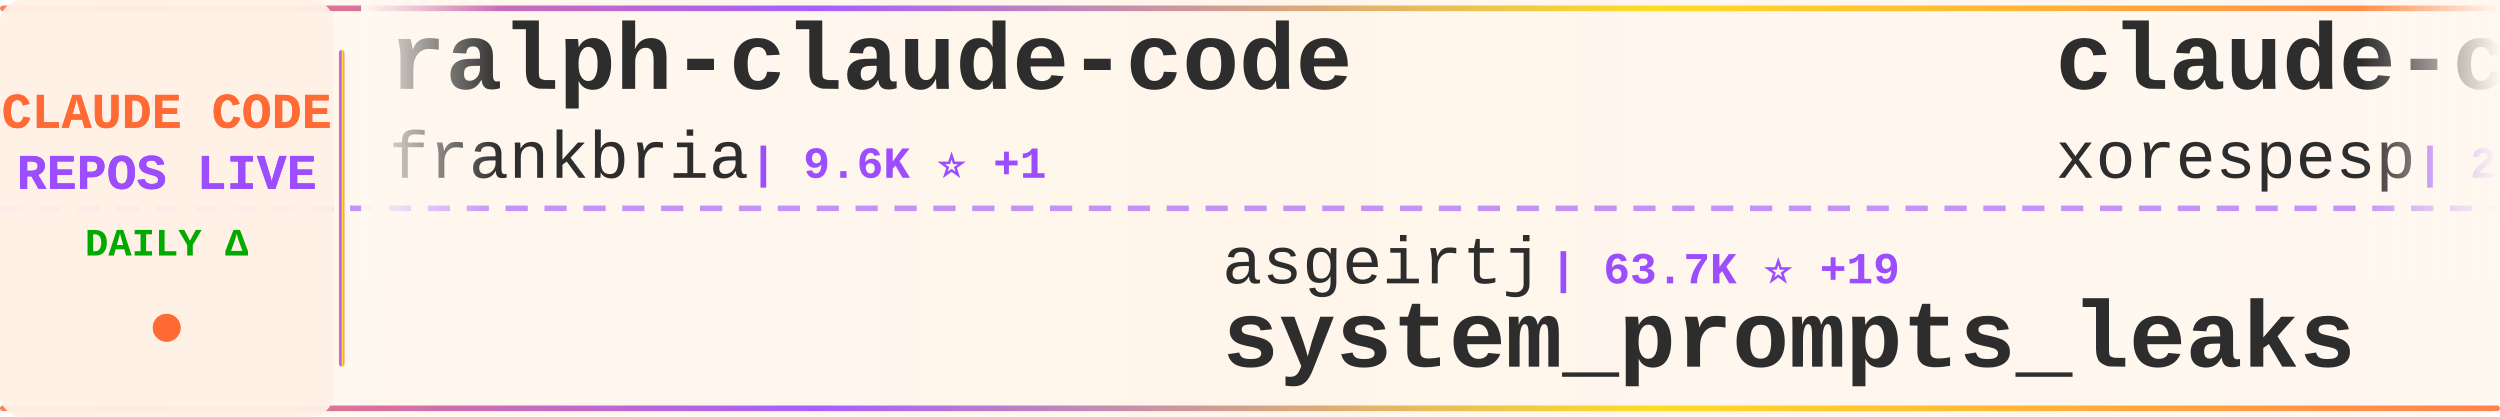
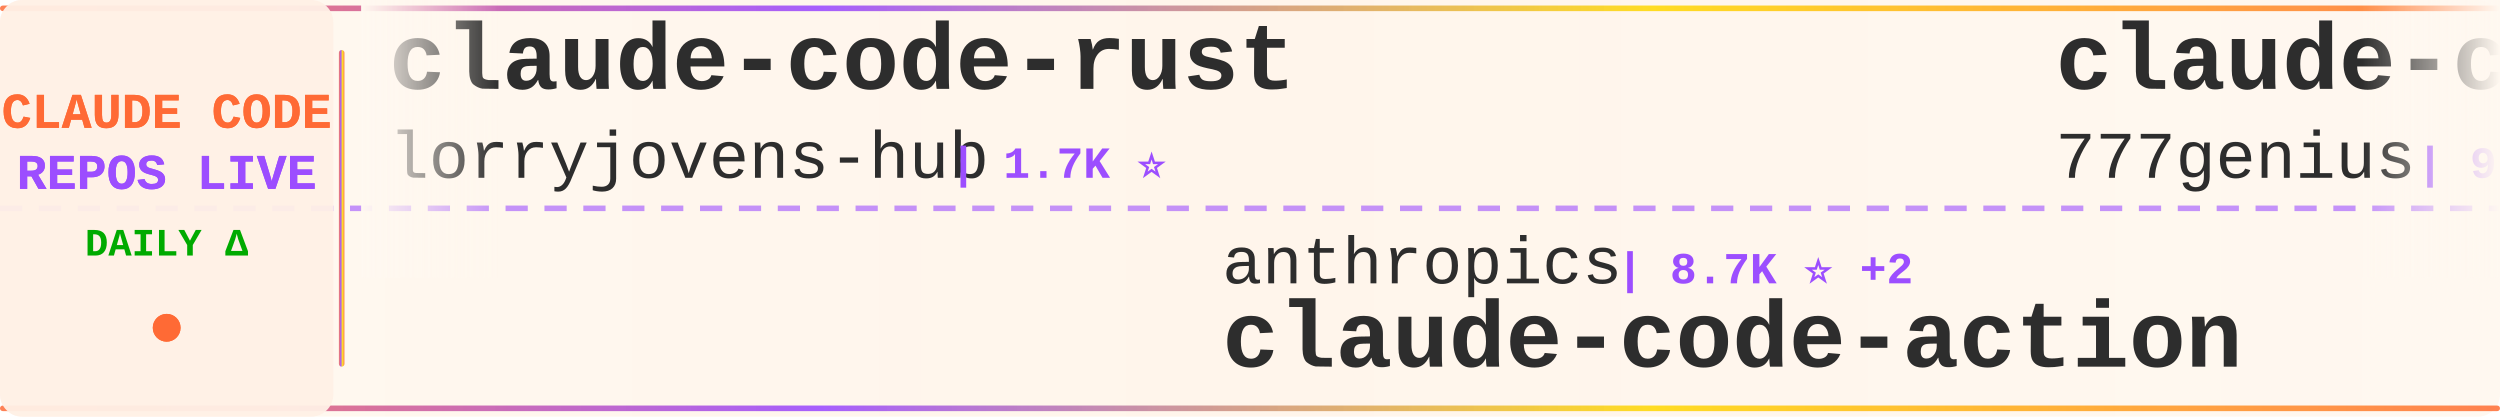
<svg xmlns="http://www.w3.org/2000/svg" width="900" height="150">
  <defs>
    <linearGradient id="tickerBg" x1="0%" y1="0%" x2="100%" y2="0%">
      <stop offset="0%" style="stop-color:#fff8f0;stop-opacity:0.98" />
      <stop offset="50%" style="stop-color:#fff5eb;stop-opacity:1" />
      <stop offset="100%" style="stop-color:#fff8f0;stop-opacity:0.98" />
    </linearGradient>
    <linearGradient id="borderGrad" x1="0%" y1="0%" x2="100%" y2="0%">
      <stop offset="0%" style="stop-color:#FF6B35;stop-opacity:0.85">
        <animate attributeName="stop-opacity" values="0.85;1;0.85" dur="2s" repeatCount="indefinite" />
      </stop>
      <stop offset="33%" style="stop-color:#9C4EFF;stop-opacity:0.9">
        <animate attributeName="stop-opacity" values="0.9;1;0.9" dur="2.2s" repeatCount="indefinite" />
      </stop>
      <stop offset="66%" style="stop-color:#FFD700;stop-opacity:0.85">
        <animate attributeName="stop-opacity" values="0.85;1;0.85" dur="1.8s" repeatCount="indefinite" />
      </stop>
      <stop offset="100%" style="stop-color:#FF6B35;stop-opacity:0.85">
        <animate attributeName="stop-opacity" values="0.85;1;0.85" dur="2s" repeatCount="indefinite" />
      </stop>
    </linearGradient>
    <filter id="textGlow">
      <feGaussianBlur stdDeviation="0.15" result="coloredBlur" />
      <feMerge>
        <feMergeNode in="coloredBlur" />
        <feMergeNode in="SourceGraphic" />
      </feMerge>
    </filter>
    <filter id="metricGlow">
      <feGaussianBlur stdDeviation="0.2" result="coloredBlur" />
      <feMerge>
        <feMergeNode in="coloredBlur" />
        <feMergeNode in="SourceGraphic" />
      </feMerge>
    </filter>
    <linearGradient id="leftFade" x1="0%" y1="0%" x2="100%" y2="0%">
      <stop offset="0%" style="stop-color:#fff8f0;stop-opacity:1" />
      <stop offset="100%" style="stop-color:#fff8f0;stop-opacity:0" />
    </linearGradient>
    <linearGradient id="rightFade" x1="0%" y1="0%" x2="100%" y2="0%">
      <stop offset="0%" style="stop-color:#fff8f0;stop-opacity:0" />
      <stop offset="100%" style="stop-color:#fff8f0;stop-opacity:1" />
    </linearGradient>
  </defs>
  <rect width="900" height="150" fill="url(#tickerBg)" rx="8" />
  <rect x="0" y="2" width="900" height="2" fill="url(#borderGrad)" rx="1" />
  <rect x="0" y="146" width="900" height="2" fill="url(#borderGrad)" rx="1" />
  <line x1="0" y1="75" x2="900" y2="75" stroke="#9C4EFF" stroke-width="2" stroke-dasharray="8 6" opacity="0.6" />
  <rect x="0" y="0" width="120" height="150" fill="#fff0e6" opacity="0.95" rx="8" />
  <text x="60" y="46" font-family="'Courier New', monospace" font-size="18" font-weight="bold" fill="#FF6B35" text-anchor="middle" filter="url(#textGlow)">
    CLAUDE CODE
  </text>
  <text x="60" y="68" font-family="'Courier New', monospace" font-size="18" font-weight="bold" fill="#9C4EFF" text-anchor="middle" filter="url(#textGlow)">
    REPOS LIVE
  </text>
  <text x="60" y="92" font-family="'Courier New', monospace" font-size="14" font-weight="bold" fill="#00aa00" text-anchor="middle">
    DAILY Δ
  </text>
  <circle cx="60" cy="118" r="5" fill="#FF6B35" filter="url(#metricGlow)">
    <animate attributeName="r" values="4;6;4" dur="1.5s" repeatCount="indefinite" />
    <animate attributeName="opacity" values="0.6;1;0.6" dur="1.5s" repeatCount="indefinite" />
  </circle>
  <rect x="122" y="18" width="2" height="114" fill="url(#borderGrad)" rx="1" />
  <clipPath id="tickerClip">
    <rect x="130" y="0" width="770" height="150" />
  </clipPath>
  <g clip-path="url(#tickerClip)">
    <g id="tickerItems">
      <animateTransform attributeName="transform" attributeType="XML" type="translate" from="0 0" to="-3000 0" dur="54s" repeatCount="indefinite" />
      <g transform="translate(0, 0)">
-         <text x="140" y="32" font-family="'Courier New', monospace" font-size="34" font-weight="bold" fill="#2d2d2d">ralph-claude-code</text>
-         <text x="140" y="64" font-family="'Courier New', monospace" font-size="24" font-weight="normal" fill="#2d2d2d" opacity="1.0">frankbria</text>
-         <text x="270" y="64" font-family="'Courier New', monospace" font-size="16" font-weight="bold" fill="#9C4EFF"> | 9.6K ⭐ +1</text>
+         <text x="140" y="32" font-family="'Courier New', monospace" font-size="34" font-weight="bold" fill="#2d2d2d">claude-code-rust</text>
+         <text x="140" y="64" font-family="'Courier New', monospace" font-size="24" font-weight="normal" fill="#2d2d2d" opacity="1.0">lorryjovens-hub</text>
+         <text x="342" y="64" font-family="'Courier New', monospace" font-size="16" font-weight="bold" fill="#9C4EFF"> | 1.7K ⭐</text>
      </g>
      <g transform="translate(300, 0)">
-         <text x="140" y="102" font-family="'Courier New', monospace" font-size="24" font-weight="normal" fill="#2d2d2d" opacity="1.0">asgeirtj</text>
-         <text x="258" y="102" font-family="'Courier New', monospace" font-size="16" font-weight="bold" fill="#9C4EFF"> | 63.7K ⭐ +19</text>
-         <text x="140" y="132" font-family="'Courier New', monospace" font-size="34" font-weight="bold" fill="#2d2d2d">system_prompts_leaks</text>
+         <text x="140" y="102" font-family="'Courier New', monospace" font-size="24" font-weight="normal" fill="#2d2d2d" opacity="1.0">anthropics</text>
+         <text x="282" y="102" font-family="'Courier New', monospace" font-size="16" font-weight="bold" fill="#9C4EFF"> | 8.7K ⭐ +2</text>
+         <text x="140" y="132" font-family="'Courier New', monospace" font-size="34" font-weight="bold" fill="#2d2d2d">claude-code-action</text>
      </g>
      <g transform="translate(600, 0)">
-         <text x="140" y="32" font-family="'Courier New', monospace" font-size="34" font-weight="bold" fill="#2d2d2d">claude-code</text>
-         <text x="140" y="64" font-family="'Courier New', monospace" font-size="24" font-weight="normal" fill="#2d2d2d" opacity="1.0">xorespesp</text>
-         <text x="270" y="64" font-family="'Courier New', monospace" font-size="16" font-weight="bold" fill="#9C4EFF"> | 231 ⭐</text>
+         <text x="140" y="32" font-family="'Courier New', monospace" font-size="34" font-weight="bold" fill="#2d2d2d">claude-code-source-code</text>
+         <text x="140" y="64" font-family="'Courier New', monospace" font-size="24" font-weight="normal" fill="#2d2d2d" opacity="1.0">777genius</text>
+         <text x="270" y="64" font-family="'Courier New', monospace" font-size="16" font-weight="bold" fill="#9C4EFF"> | 927 ⭐</text>
      </g>
      <g transform="translate(900, 0)">
-         <text x="140" y="102" font-family="'Courier New', monospace" font-size="24" font-weight="normal" fill="#2d2d2d" opacity="1.0">ccplugins</text>
-         <text x="270" y="102" font-family="'Courier New', monospace" font-size="16" font-weight="bold" fill="#9C4EFF"> | 924 ⭐</text>
-         <text x="140" y="132" font-family="'Courier New', monospace" font-size="34" font-weight="bold" fill="#2d2d2d">awesome-claude-code-plug...</text>
+         <text x="140" y="102" font-family="'Courier New', monospace" font-size="24" font-weight="normal" fill="#2d2d2d" opacity="1.0">Pimzino</text>
+         <text x="246" y="102" font-family="'Courier New', monospace" font-size="16" font-weight="bold" fill="#9C4EFF"> | 3.9K ⭐</text>
+         <text x="140" y="132" font-family="'Courier New', monospace" font-size="34" font-weight="bold" fill="#2d2d2d">claude-code-spec-workflo...</text>
      </g>
      <g transform="translate(1200, 0)">
-         <text x="140" y="32" font-family="'Courier New', monospace" font-size="34" font-weight="bold" fill="#2d2d2d">claude-code-local</text>
-         <text x="140" y="64" font-family="'Courier New', monospace" font-size="24" font-weight="normal" fill="#2d2d2d" opacity="1.0">nicedreamzapp</text>
-         <text x="318" y="64" font-family="'Courier New', monospace" font-size="16" font-weight="bold" fill="#9C4EFF"> | 3.2K ⭐ +1</text>
+         <text x="140" y="32" font-family="'Courier New', monospace" font-size="34" font-weight="bold" fill="#2d2d2d">everything-claude-code-z...</text>
+         <text x="140" y="64" font-family="'Courier New', monospace" font-size="24" font-weight="normal" fill="#2d2d2d" opacity="1.0">xu-xiang</text>
+         <text x="258" y="64" font-family="'Courier New', monospace" font-size="16" font-weight="bold" fill="#9C4EFF"> | 1.9K ⭐</text>
      </g>
      <g transform="translate(1500, 0)">
-         <text x="140" y="102" font-family="'Courier New', monospace" font-size="24" font-weight="normal" fill="#2d2d2d" opacity="1.0">liuup</text>
-         <text x="222" y="102" font-family="'Courier New', monospace" font-size="16" font-weight="bold" fill="#9C4EFF"> | 3.9K ⭐ +3</text>
-         <text x="140" y="132" font-family="'Courier New', monospace" font-size="34" font-weight="bold" fill="#2d2d2d">claude-code-analysis</text>
+         <text x="140" y="102" font-family="'Courier New', monospace" font-size="24" font-weight="normal" fill="#2d2d2d" opacity="1.0">zebbern</text>
+         <text x="246" y="102" font-family="'Courier New', monospace" font-size="16" font-weight="bold" fill="#9C4EFF"> | 4.6K ⭐</text>
+         <text x="140" y="132" font-family="'Courier New', monospace" font-size="34" font-weight="bold" fill="#2d2d2d">claude-code-guide</text>
      </g>
      <g transform="translate(1800, 0)">
-         <text x="140" y="32" font-family="'Courier New', monospace" font-size="34" font-weight="bold" fill="#2d2d2d">claude-code-source</text>
-         <text x="140" y="64" font-family="'Courier New', monospace" font-size="24" font-weight="normal" fill="#2d2d2d" opacity="1.0">AprilNEA</text>
-         <text x="258" y="64" font-family="'Courier New', monospace" font-size="16" font-weight="bold" fill="#9C4EFF"> | 391 ⭐</text>
+         <text x="140" y="32" font-family="'Courier New', monospace" font-size="34" font-weight="bold" fill="#2d2d2d">andrej-karpathy-skills</text>
+         <text x="140" y="64" font-family="'Courier New', monospace" font-size="24" font-weight="normal" fill="#2d2d2d" opacity="1.0">multica-ai</text>
+         <text x="282" y="64" font-family="'Courier New', monospace" font-size="16" font-weight="bold" fill="#9C4EFF"> | 208.0K ⭐ +70</text>
      </g>
      <g transform="translate(2100, 0)">
-         <text x="140" y="102" font-family="'Courier New', monospace" font-size="24" font-weight="normal" fill="#2d2d2d" opacity="1.0">zstmfhy</text>
-         <text x="246" y="102" font-family="'Courier New', monospace" font-size="16" font-weight="bold" fill="#9C4EFF"> | 190 ⭐</text>
-         <text x="140" y="132" font-family="'Courier New', monospace" font-size="34" font-weight="bold" fill="#2d2d2d">Claude-code</text>
+         <text x="140" y="102" font-family="'Courier New', monospace" font-size="24" font-weight="normal" fill="#2d2d2d" opacity="1.0">RishabhK103</text>
+         <text x="294" y="102" font-family="'Courier New', monospace" font-size="16" font-weight="bold" fill="#9C4EFF"> | 105 ⭐</text>
+         <text x="140" y="132" font-family="'Courier New', monospace" font-size="34" font-weight="bold" fill="#2d2d2d">claude-code</text>
      </g>
      <g transform="translate(2400, 0)">
-         <text x="140" y="32" font-family="'Courier New', monospace" font-size="34" font-weight="bold" fill="#2d2d2d">claude-code-base-action</text>
+         <text x="140" y="32" font-family="'Courier New', monospace" font-size="34" font-weight="bold" fill="#2d2d2d">claude-code</text>
        <text x="140" y="64" font-family="'Courier New', monospace" font-size="24" font-weight="normal" fill="#2d2d2d" opacity="1.0">anthropics</text>
-         <text x="282" y="64" font-family="'Courier New', monospace" font-size="16" font-weight="bold" fill="#9C4EFF"> | 957 ⭐</text>
+         <text x="282" y="64" font-family="'Courier New', monospace" font-size="16" font-weight="bold" fill="#9C4EFF"> | 143.2K ⭐ +28</text>
      </g>
      <g transform="translate(2700, 0)">
-         <text x="140" y="102" font-family="'Courier New', monospace" font-size="24" font-weight="normal" fill="#2d2d2d" opacity="1.0">centminmod</text>
-         <text x="282" y="102" font-family="'Courier New', monospace" font-size="16" font-weight="bold" fill="#9C4EFF"> | 2.6K ⭐</text>
-         <text x="140" y="132" font-family="'Courier New', monospace" font-size="34" font-weight="bold" fill="#2d2d2d">my-claude-code-setup</text>
+         <text x="140" y="102" font-family="'Courier New', monospace" font-size="24" font-weight="normal" fill="#2d2d2d" opacity="1.0">VILA-Lab</text>
+         <text x="258" y="102" font-family="'Courier New', monospace" font-size="16" font-weight="bold" fill="#9C4EFF"> | 2.1K ⭐</text>
+         <text x="140" y="132" font-family="'Courier New', monospace" font-size="34" font-weight="bold" fill="#2d2d2d">Dive-into-Claude-Code</text>
      </g>
      <g transform="translate(3000, 0)">
-         <text x="140" y="32" font-family="'Courier New', monospace" font-size="34" font-weight="bold" fill="#2d2d2d">ralph-claude-code</text>
-         <text x="140" y="64" font-family="'Courier New', monospace" font-size="24" font-weight="normal" fill="#2d2d2d" opacity="1.0">frankbria</text>
-         <text x="270" y="64" font-family="'Courier New', monospace" font-size="16" font-weight="bold" fill="#9C4EFF"> | 9.6K ⭐ +1</text>
+         <text x="140" y="32" font-family="'Courier New', monospace" font-size="34" font-weight="bold" fill="#2d2d2d">claude-code-rust</text>
+         <text x="140" y="64" font-family="'Courier New', monospace" font-size="24" font-weight="normal" fill="#2d2d2d" opacity="1.0">lorryjovens-hub</text>
+         <text x="342" y="64" font-family="'Courier New', monospace" font-size="16" font-weight="bold" fill="#9C4EFF"> | 1.7K ⭐</text>
      </g>
      <g transform="translate(3300, 0)">
-         <text x="140" y="102" font-family="'Courier New', monospace" font-size="24" font-weight="normal" fill="#2d2d2d" opacity="1.0">asgeirtj</text>
-         <text x="258" y="102" font-family="'Courier New', monospace" font-size="16" font-weight="bold" fill="#9C4EFF"> | 63.7K ⭐ +19</text>
-         <text x="140" y="132" font-family="'Courier New', monospace" font-size="34" font-weight="bold" fill="#2d2d2d">system_prompts_leaks</text>
+         <text x="140" y="102" font-family="'Courier New', monospace" font-size="24" font-weight="normal" fill="#2d2d2d" opacity="1.0">anthropics</text>
+         <text x="282" y="102" font-family="'Courier New', monospace" font-size="16" font-weight="bold" fill="#9C4EFF"> | 8.7K ⭐ +2</text>
+         <text x="140" y="132" font-family="'Courier New', monospace" font-size="34" font-weight="bold" fill="#2d2d2d">claude-code-action</text>
      </g>
      <g transform="translate(3600, 0)">
-         <text x="140" y="32" font-family="'Courier New', monospace" font-size="34" font-weight="bold" fill="#2d2d2d">claude-code</text>
-         <text x="140" y="64" font-family="'Courier New', monospace" font-size="24" font-weight="normal" fill="#2d2d2d" opacity="1.0">xorespesp</text>
-         <text x="270" y="64" font-family="'Courier New', monospace" font-size="16" font-weight="bold" fill="#9C4EFF"> | 231 ⭐</text>
+         <text x="140" y="32" font-family="'Courier New', monospace" font-size="34" font-weight="bold" fill="#2d2d2d">claude-code-source-code</text>
+         <text x="140" y="64" font-family="'Courier New', monospace" font-size="24" font-weight="normal" fill="#2d2d2d" opacity="1.0">777genius</text>
+         <text x="270" y="64" font-family="'Courier New', monospace" font-size="16" font-weight="bold" fill="#9C4EFF"> | 927 ⭐</text>
      </g>
      <g transform="translate(3900, 0)">
-         <text x="140" y="102" font-family="'Courier New', monospace" font-size="24" font-weight="normal" fill="#2d2d2d" opacity="1.0">ccplugins</text>
-         <text x="270" y="102" font-family="'Courier New', monospace" font-size="16" font-weight="bold" fill="#9C4EFF"> | 924 ⭐</text>
-         <text x="140" y="132" font-family="'Courier New', monospace" font-size="34" font-weight="bold" fill="#2d2d2d">awesome-claude-code-plug...</text>
+         <text x="140" y="102" font-family="'Courier New', monospace" font-size="24" font-weight="normal" fill="#2d2d2d" opacity="1.0">Pimzino</text>
+         <text x="246" y="102" font-family="'Courier New', monospace" font-size="16" font-weight="bold" fill="#9C4EFF"> | 3.9K ⭐</text>
+         <text x="140" y="132" font-family="'Courier New', monospace" font-size="34" font-weight="bold" fill="#2d2d2d">claude-code-spec-workflo...</text>
      </g>
    </g>
  </g>
  <rect x="130" y="0" width="50" height="100" fill="url(#leftFade)" />
  <rect x="850" y="0" width="50" height="100" fill="url(#rightFade)" />
</svg>
